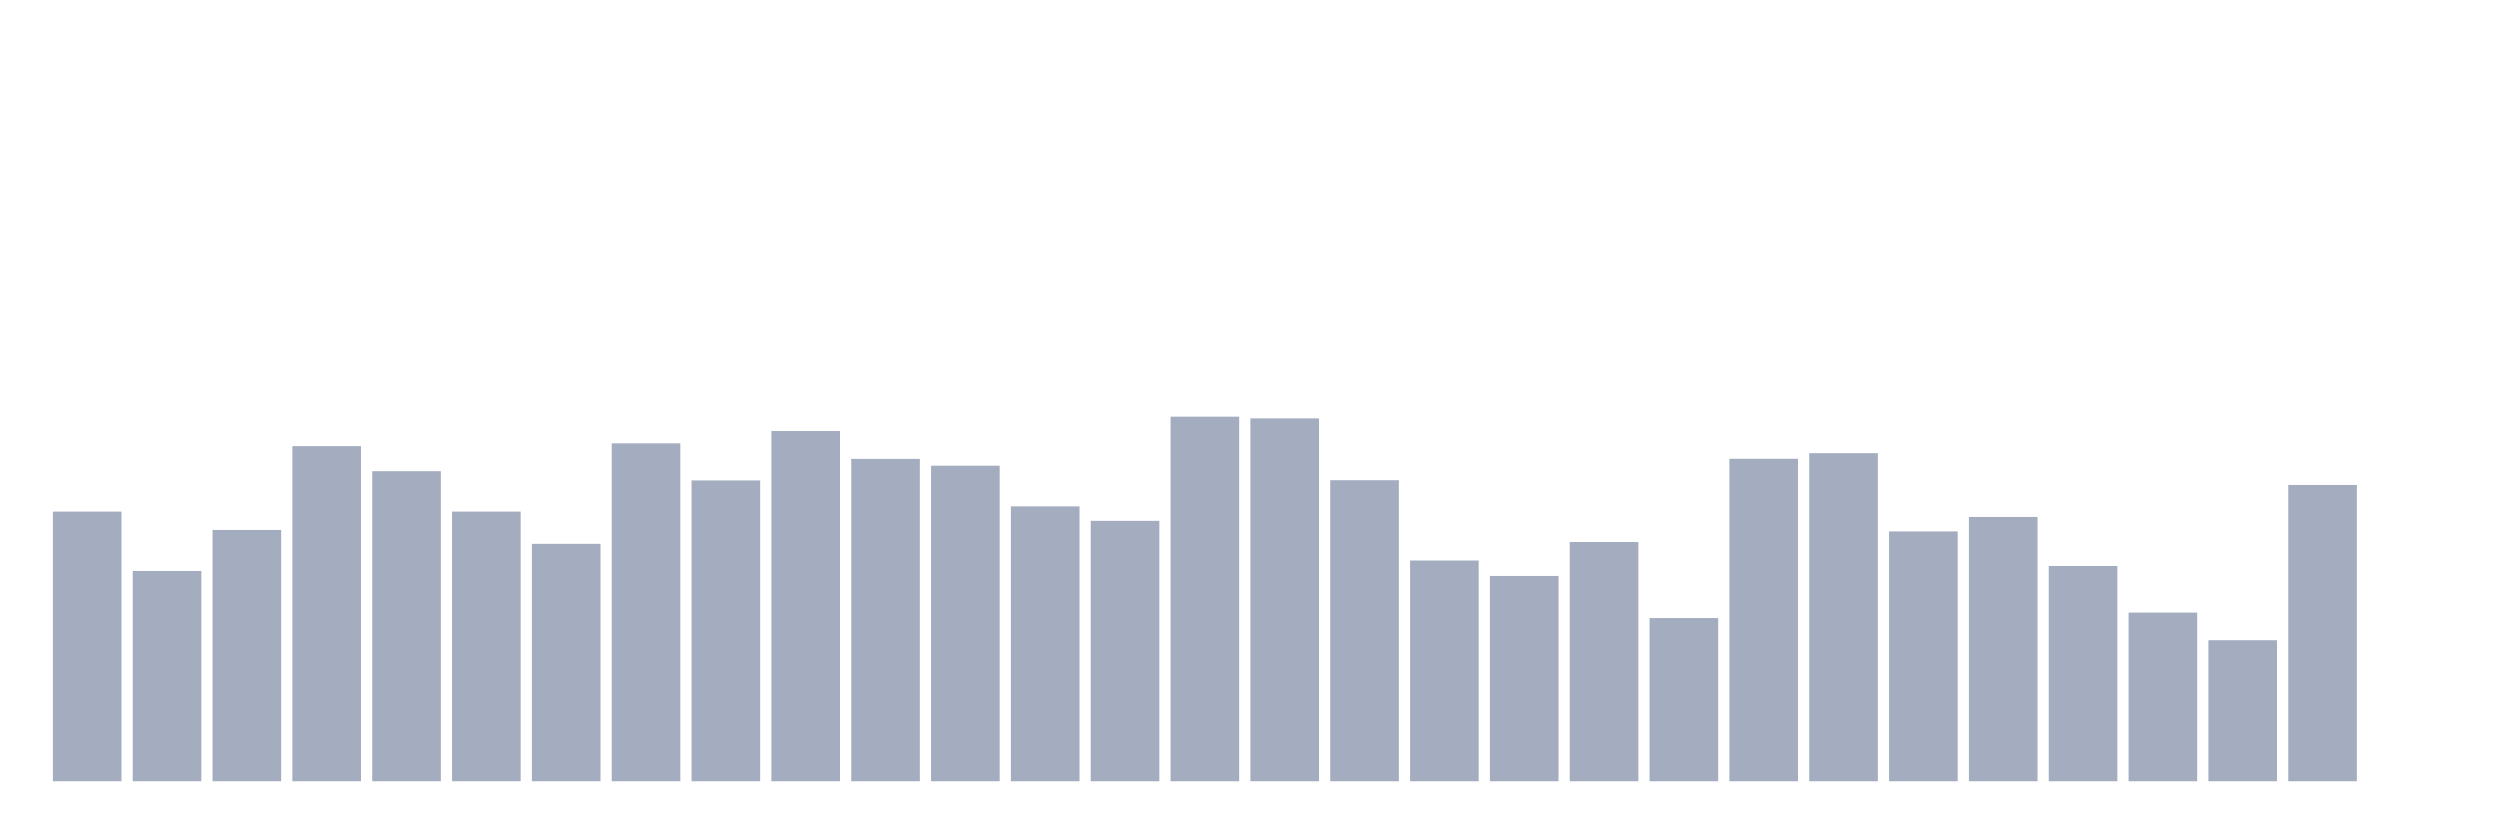
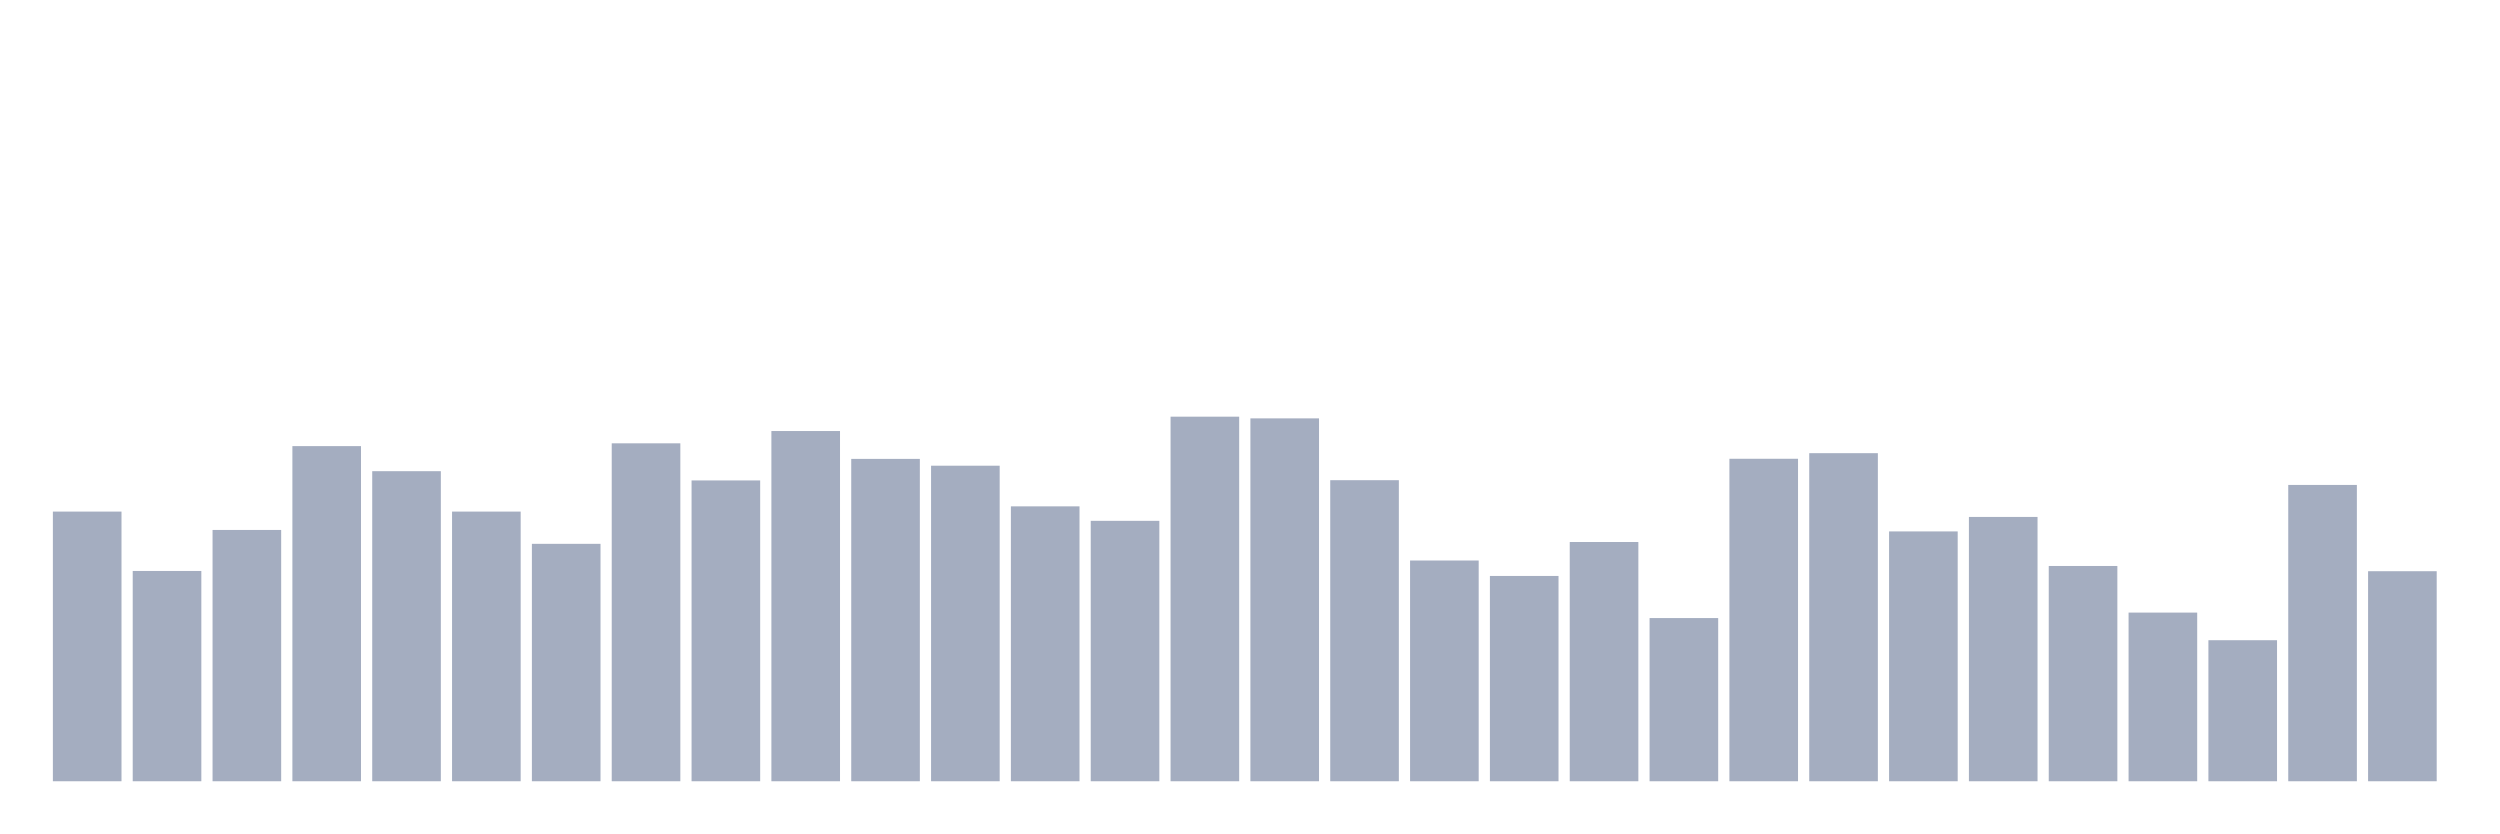
<svg xmlns="http://www.w3.org/2000/svg" viewBox="0 0 480 160">
  <g transform="translate(10,10)">
    <rect class="bar" x="0.153" width="13.175" y="88.224" height="51.776" fill="rgb(164,173,192)" />
    <rect class="bar" x="15.482" width="13.175" y="99.626" height="40.374" fill="rgb(164,173,192)" />
    <rect class="bar" x="30.81" width="13.175" y="91.752" height="48.248" fill="rgb(164,173,192)" />
    <rect class="bar" x="46.138" width="13.175" y="75.654" height="64.346" fill="rgb(164,173,192)" />
    <rect class="bar" x="61.466" width="13.175" y="80.467" height="59.533" fill="rgb(164,173,192)" />
    <rect class="bar" x="76.794" width="13.175" y="88.224" height="51.776" fill="rgb(164,173,192)" />
    <rect class="bar" x="92.123" width="13.175" y="94.416" height="45.584" fill="rgb(164,173,192)" />
    <rect class="bar" x="107.451" width="13.175" y="75.117" height="64.883" fill="rgb(164,173,192)" />
    <rect class="bar" x="122.779" width="13.175" y="82.243" height="57.757" fill="rgb(164,173,192)" />
    <rect class="bar" x="138.107" width="13.175" y="72.757" height="67.243" fill="rgb(164,173,192)" />
    <rect class="bar" x="153.436" width="13.175" y="78.107" height="61.893" fill="rgb(164,173,192)" />
    <rect class="bar" x="168.764" width="13.175" y="79.416" height="60.584" fill="rgb(164,173,192)" />
    <rect class="bar" x="184.092" width="13.175" y="87.22" height="52.78" fill="rgb(164,173,192)" />
    <rect class="bar" x="199.42" width="13.175" y="90" height="50" fill="rgb(164,173,192)" />
    <rect class="bar" x="214.748" width="13.175" y="70" height="70" fill="rgb(164,173,192)" />
    <rect class="bar" x="230.077" width="13.175" y="70.327" height="69.673" fill="rgb(164,173,192)" />
    <rect class="bar" x="245.405" width="13.175" y="82.196" height="57.804" fill="rgb(164,173,192)" />
    <rect class="bar" x="260.733" width="13.175" y="97.617" height="42.383" fill="rgb(164,173,192)" />
    <rect class="bar" x="276.061" width="13.175" y="100.584" height="39.416" fill="rgb(164,173,192)" />
    <rect class="bar" x="291.39" width="13.175" y="94.065" height="45.935" fill="rgb(164,173,192)" />
    <rect class="bar" x="306.718" width="13.175" y="108.668" height="31.332" fill="rgb(164,173,192)" />
    <rect class="bar" x="322.046" width="13.175" y="78.084" height="61.916" fill="rgb(164,173,192)" />
    <rect class="bar" x="337.374" width="13.175" y="77.009" height="62.991" fill="rgb(164,173,192)" />
    <rect class="bar" x="352.702" width="13.175" y="92.033" height="47.967" fill="rgb(164,173,192)" />
    <rect class="bar" x="368.031" width="13.175" y="89.252" height="50.748" fill="rgb(164,173,192)" />
    <rect class="bar" x="383.359" width="13.175" y="98.668" height="41.332" fill="rgb(164,173,192)" />
    <rect class="bar" x="398.687" width="13.175" y="107.617" height="32.383" fill="rgb(164,173,192)" />
    <rect class="bar" x="414.015" width="13.175" y="112.921" height="27.079" fill="rgb(164,173,192)" />
    <rect class="bar" x="429.344" width="13.175" y="83.107" height="56.893" fill="rgb(164,173,192)" />
-     <rect class="bar" x="444.672" width="13.175" y="140" height="0" fill="rgb(164,173,192)" />
+     <rect class="bar" x="444.672" width="13.175" y="99.673" height="40.327" fill="rgb(164,173,192)" />
  </g>
</svg>
